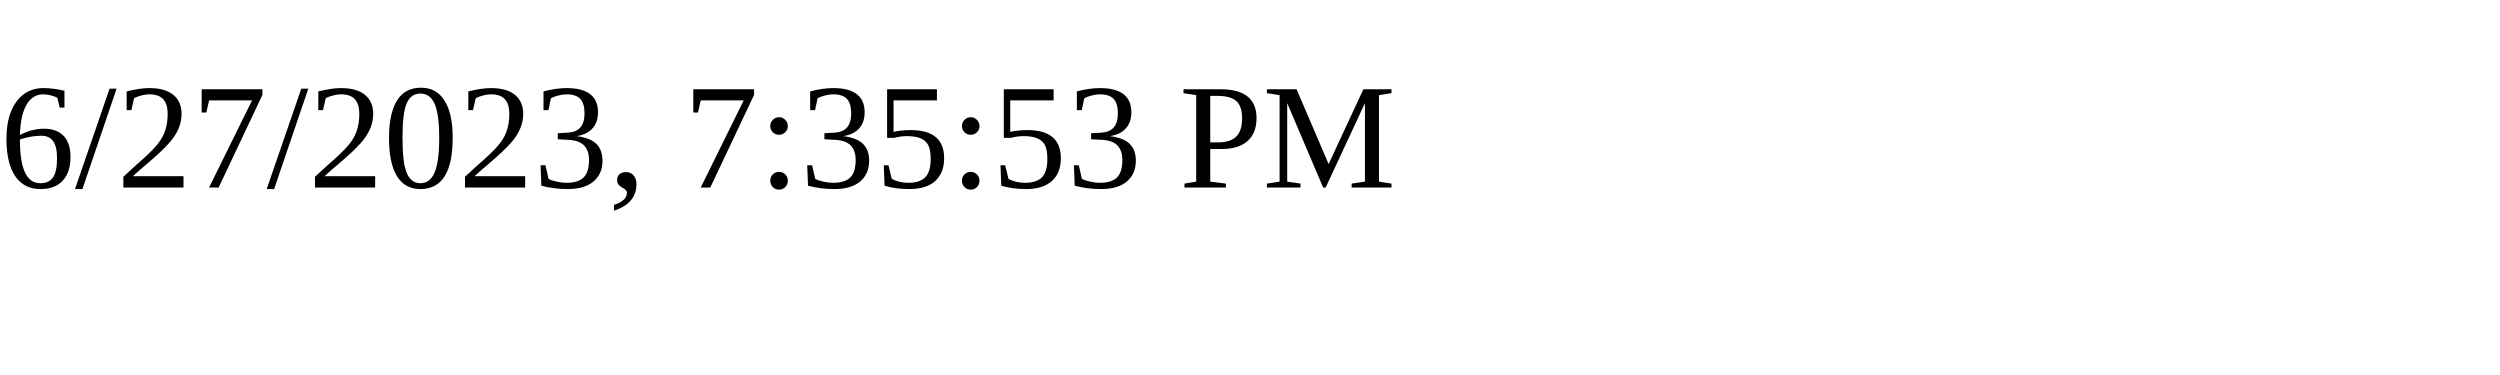
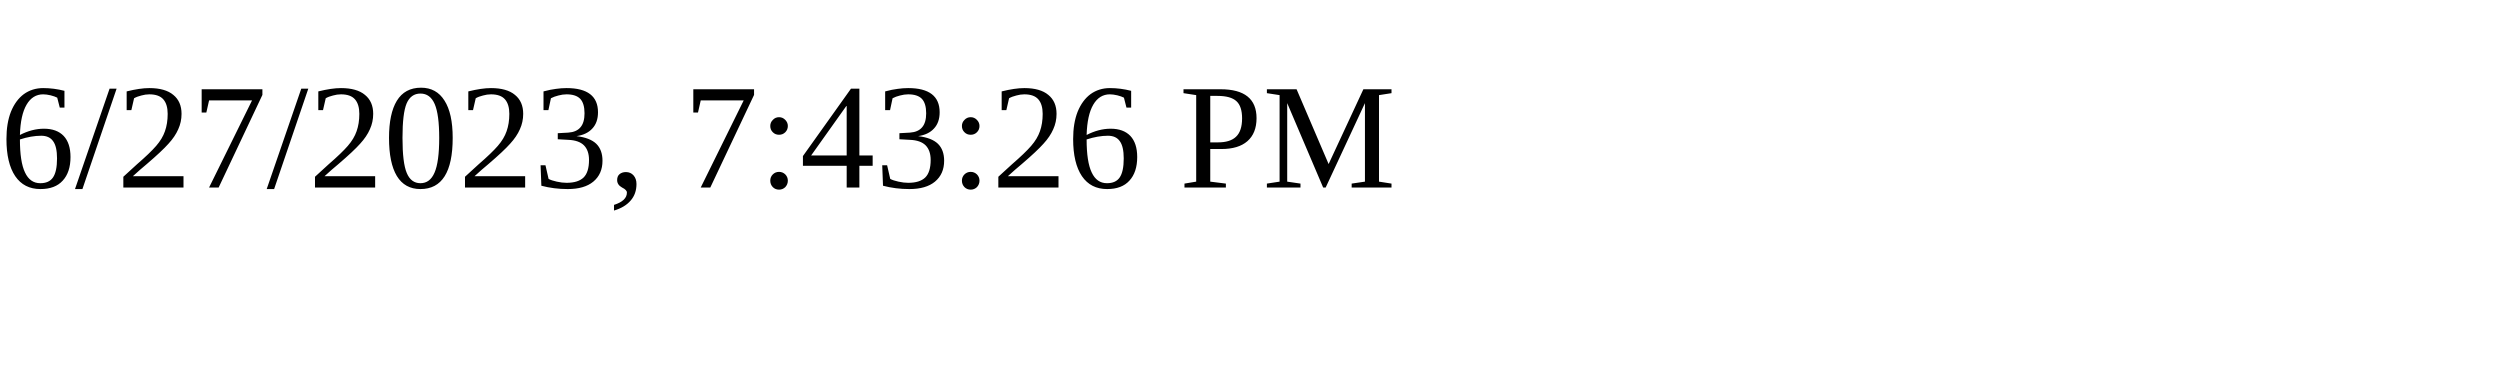
<svg xmlns="http://www.w3.org/2000/svg" height="30" width="200">
-   <text x="0" y="15">6/27/2023, 7:35:53 PM</text>
+   <text x="0" y="15">6/27/2023, 7:43:26 PM</text>
</svg>
